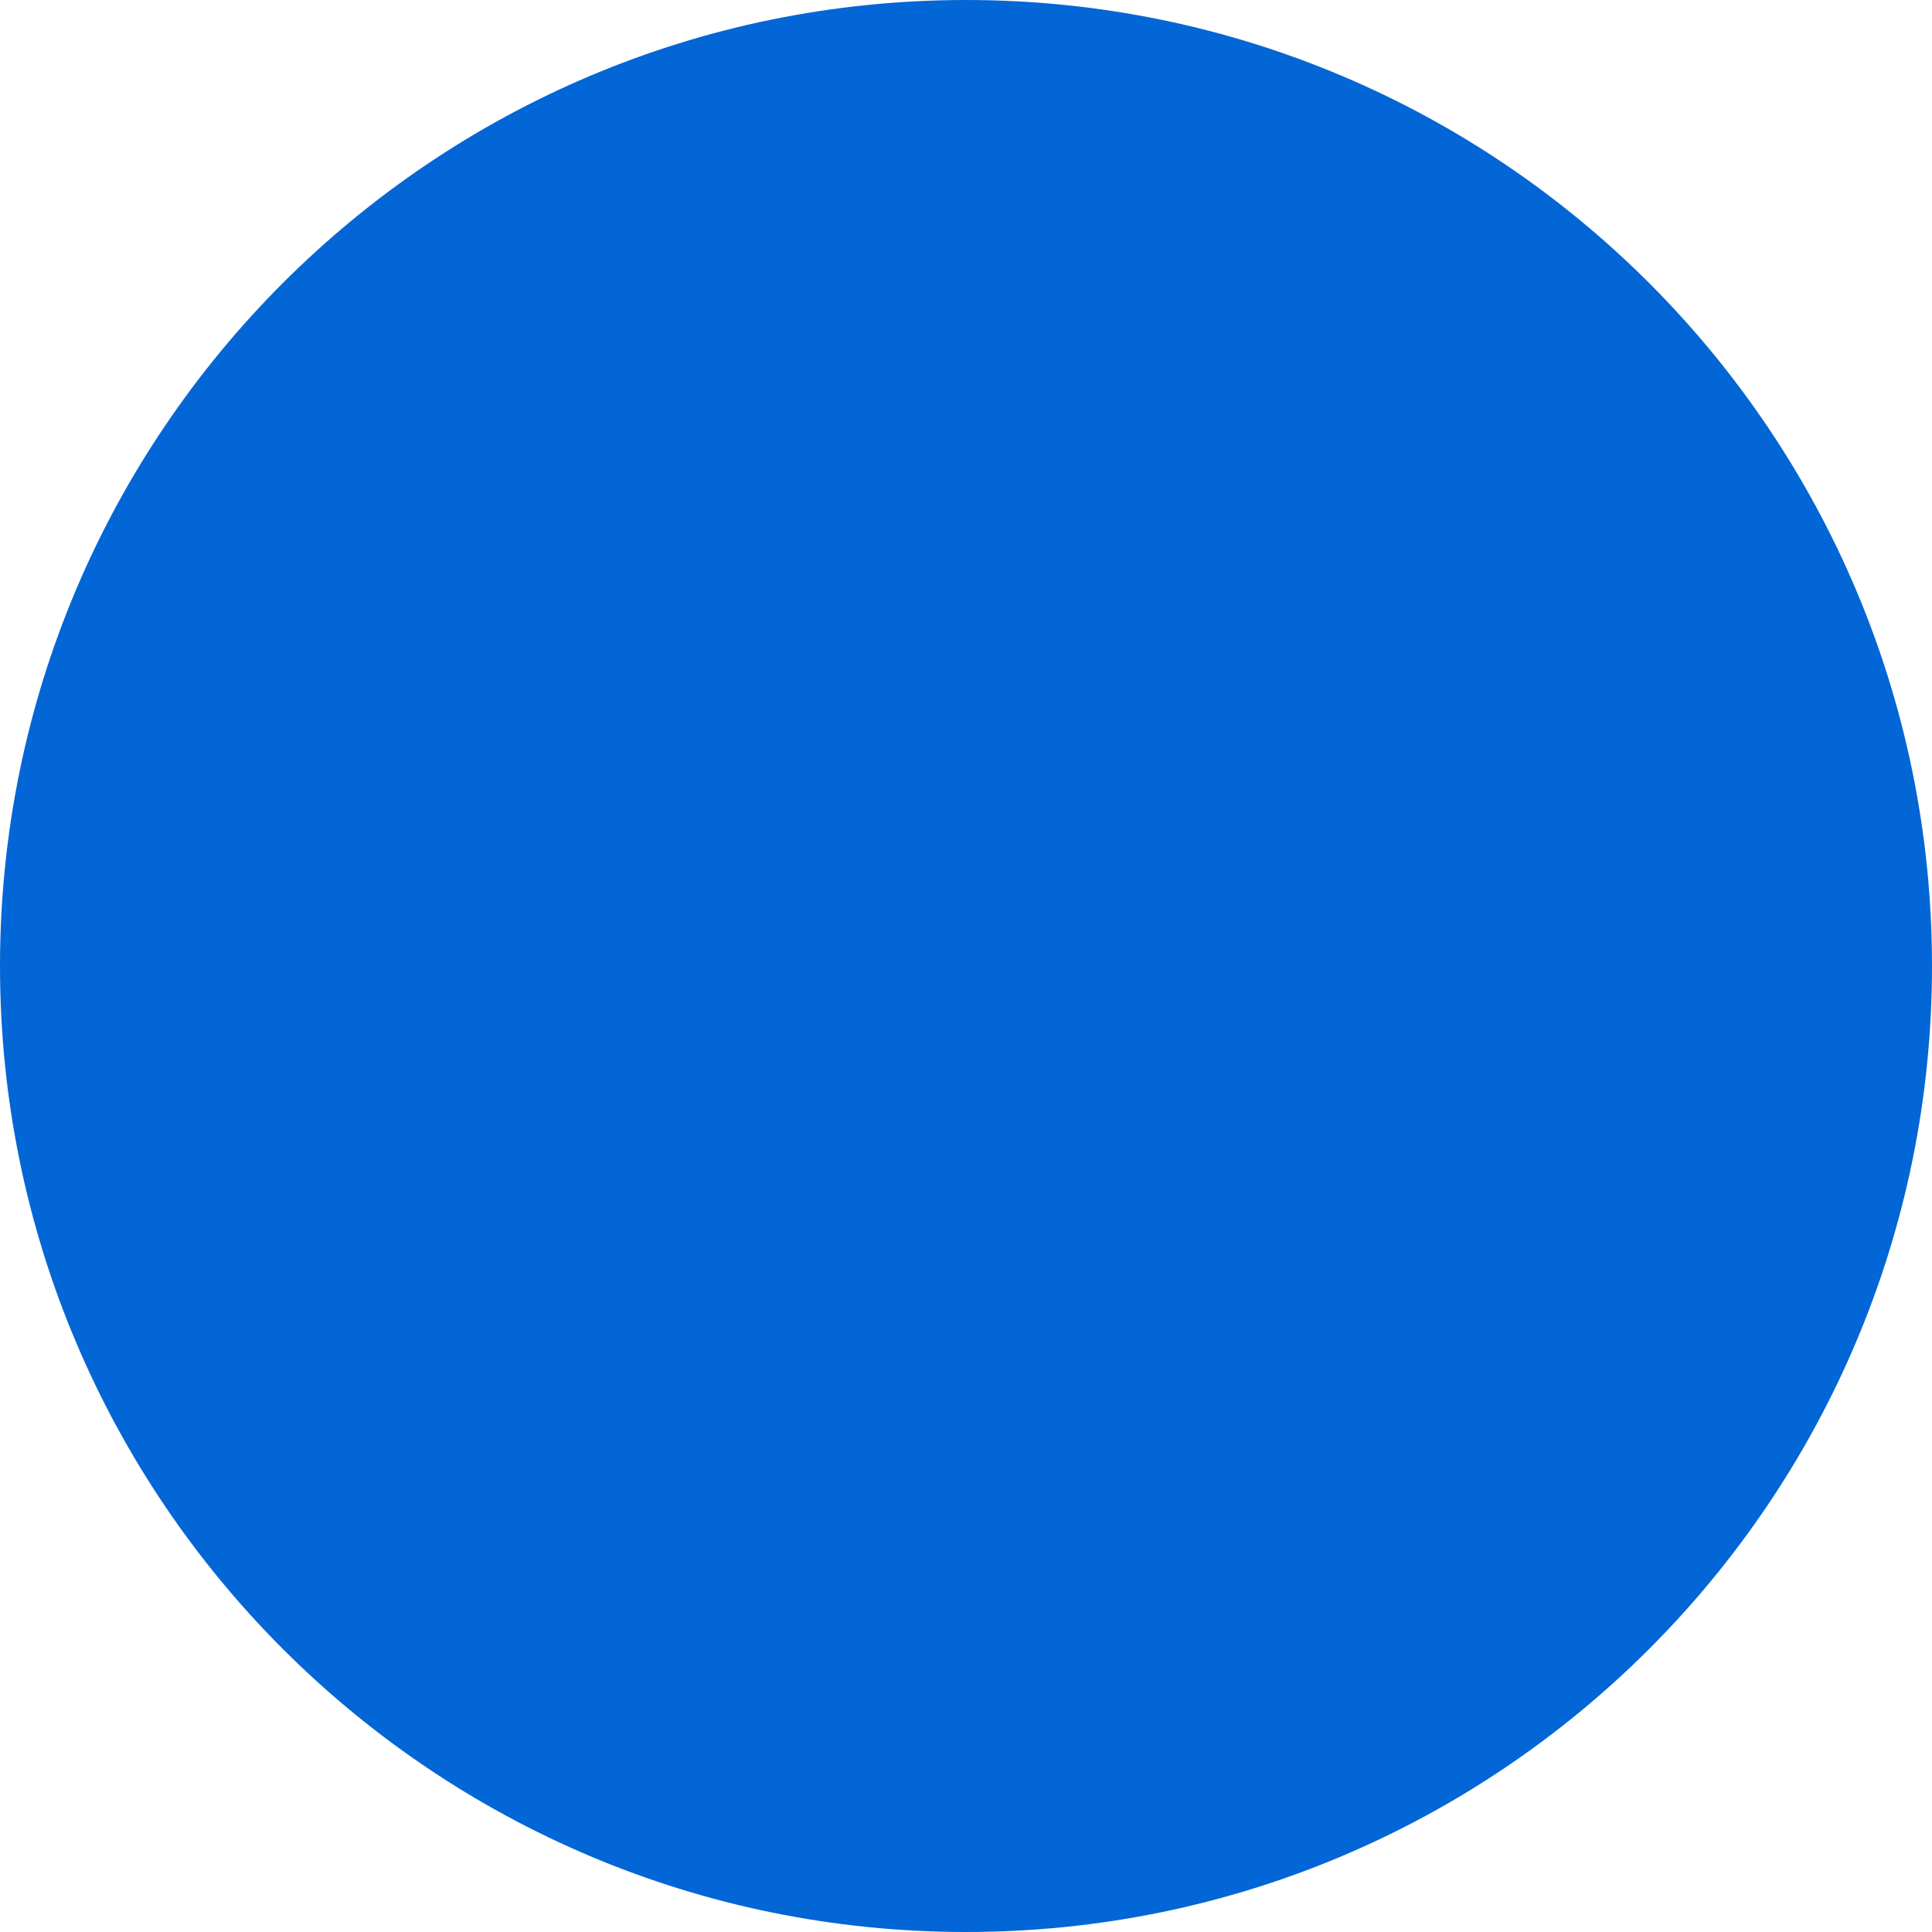
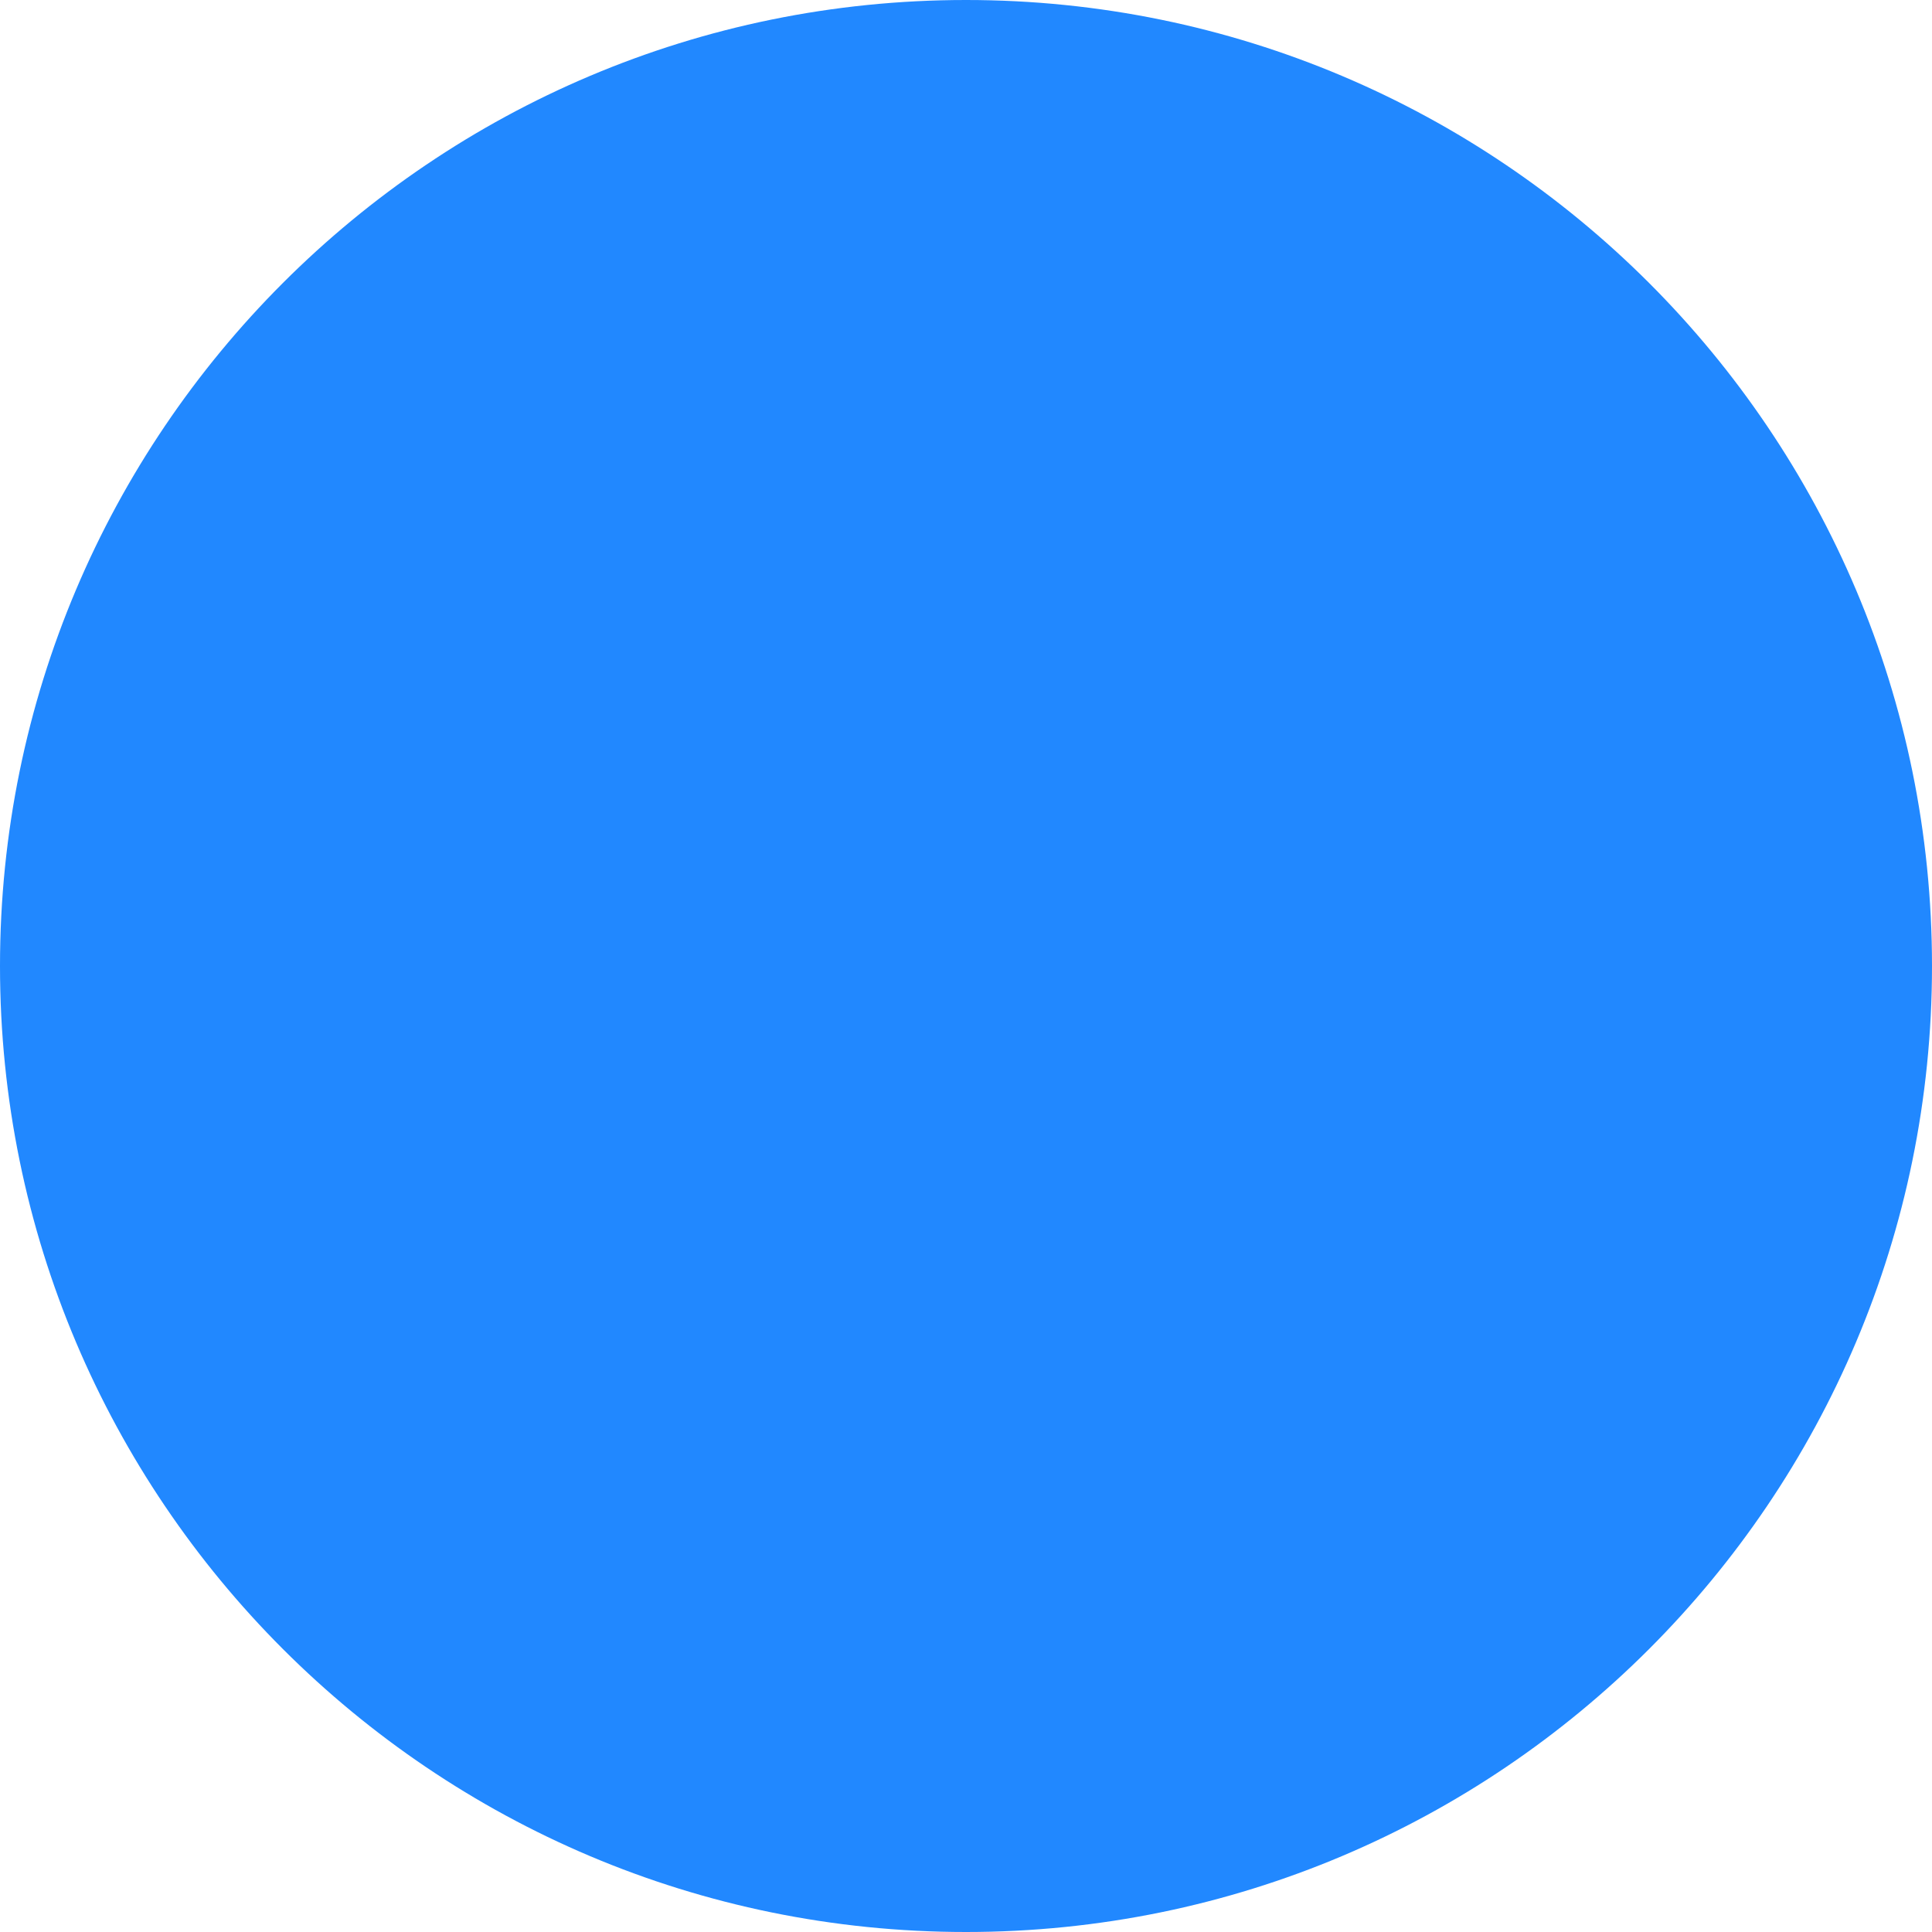
<svg xmlns="http://www.w3.org/2000/svg" width="9" height="9" viewBox="0 0 9 9" fill="none">
-   <circle cx="4.5" cy="4.5" r="4.5" fill="#0366D6" />
+   <circle cx="4.5" cy="4.5" r="4.5" fill="#2188FF" />
</svg>
